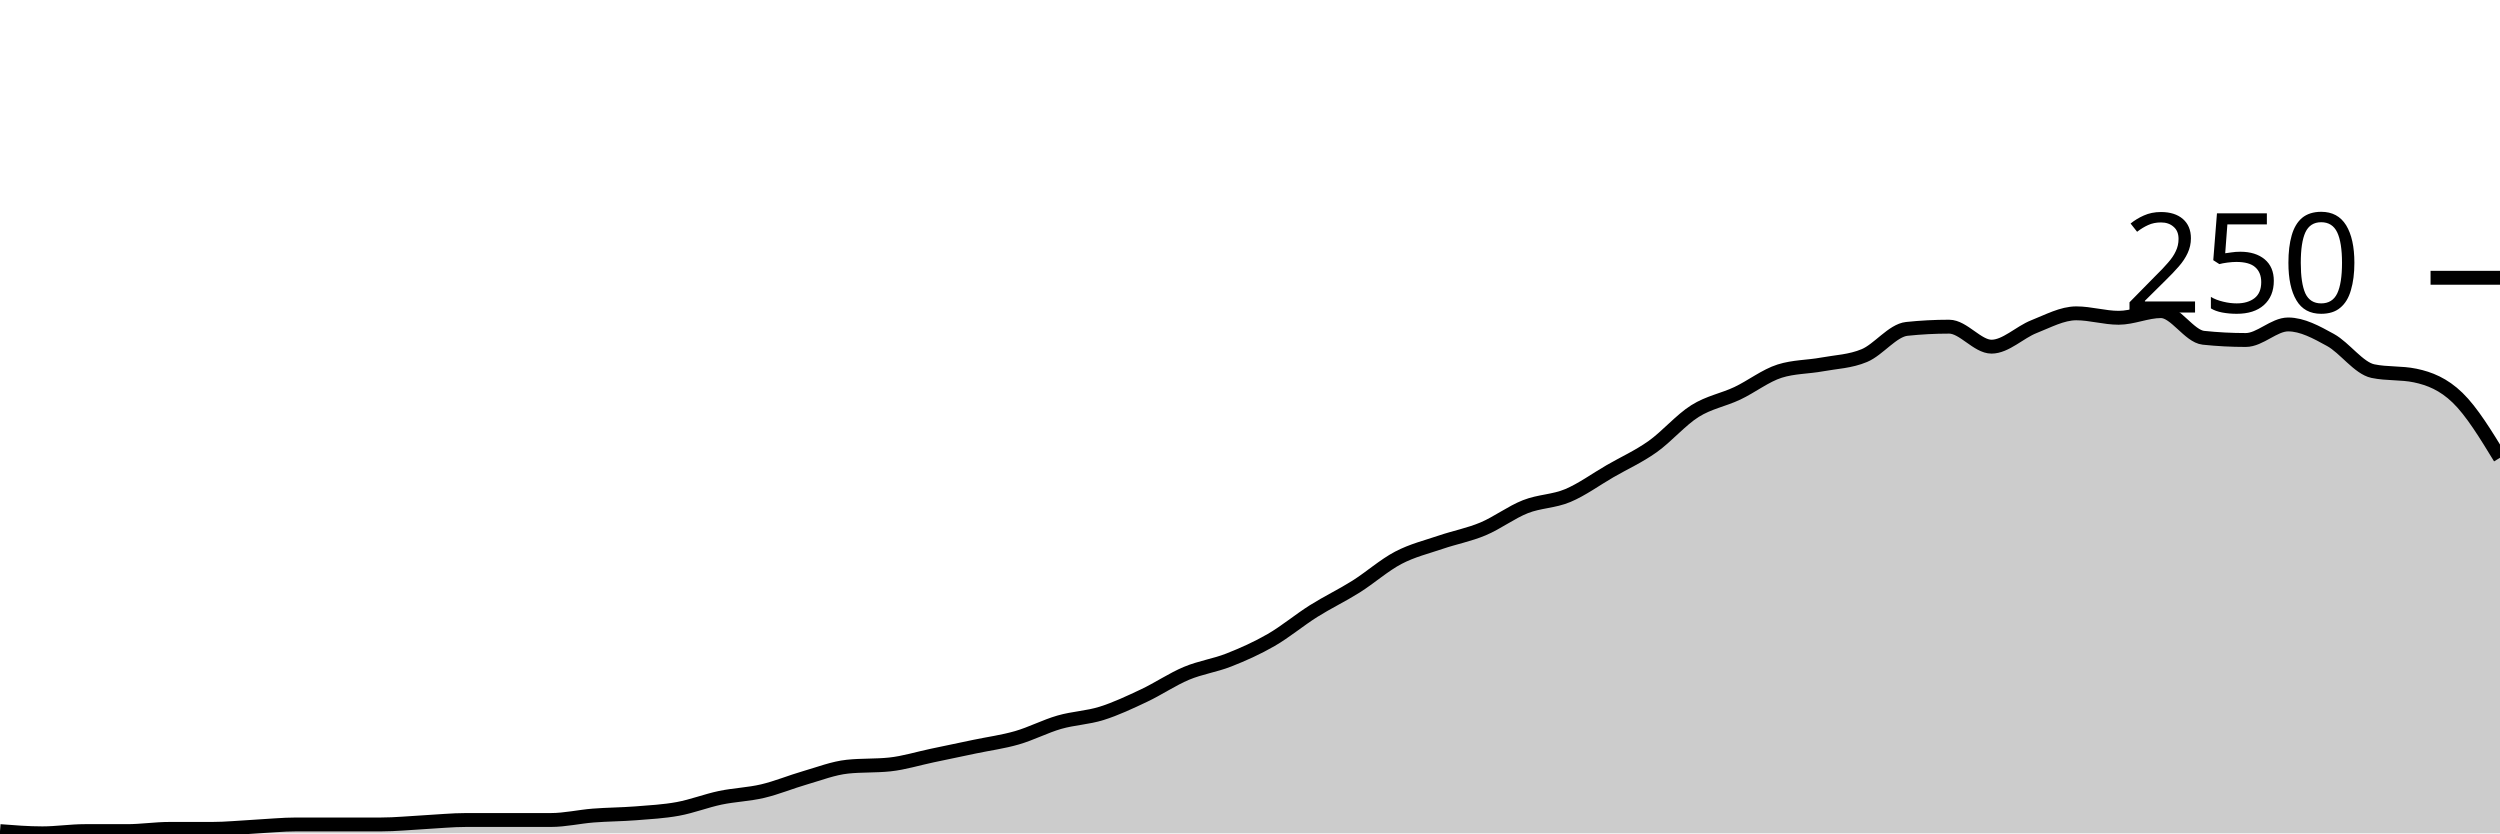
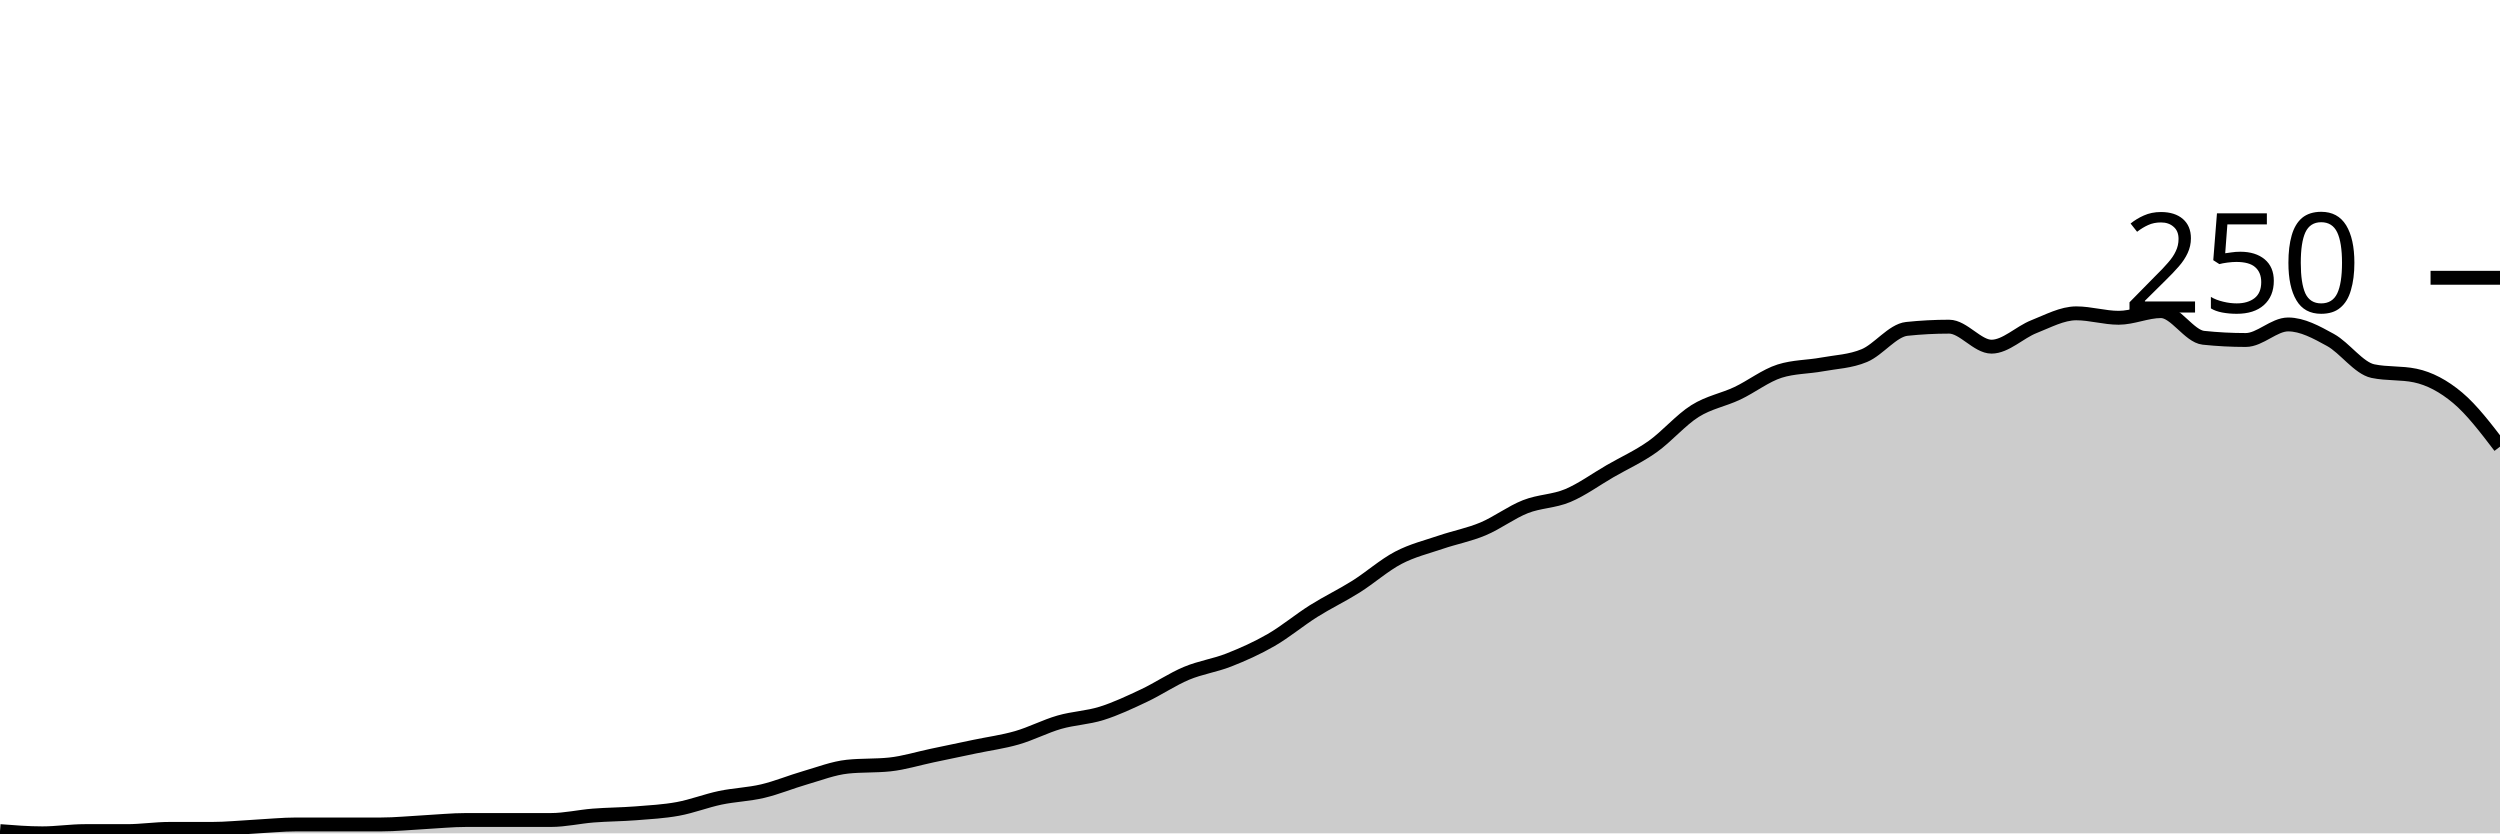
<svg xmlns="http://www.w3.org/2000/svg" viewBox="0 0 180 60">
  <g transform="translate(0,20)">
-     <path class="area" fill="rgba(0, 0, 0, 0.2)" d="M0,39.84C1.017,39.92,2.034,40,3.051,40C4.068,40,5.085,39.84,6.102,39.84C7.119,39.84,8.136,39.84,9.153,39.84C10.169,39.84,11.186,39.68,12.203,39.68C13.22,39.68,14.237,39.68,15.254,39.68C16.271,39.68,17.288,39.573,18.305,39.52C19.322,39.467,20.339,39.36,21.356,39.36C22.373,39.36,23.39,39.36,24.407,39.36C25.424,39.36,26.441,39.36,27.458,39.36C28.475,39.36,29.492,39.253,30.508,39.2C31.525,39.147,32.542,39.04,33.559,39.04C34.576,39.04,35.593,39.04,36.61,39.04C37.627,39.04,38.644,39.04,39.661,39.04C40.678,39.04,41.695,38.8,42.712,38.72C43.729,38.64,44.746,38.64,45.763,38.56C46.78,38.48,47.797,38.427,48.814,38.24C49.831,38.053,50.847,37.653,51.864,37.44C52.881,37.227,53.898,37.2,54.915,36.96C55.932,36.72,56.949,36.293,57.966,36C58.983,35.707,60,35.307,61.017,35.2C62.034,35.093,63.051,35.147,64.068,35.04C65.085,34.933,66.102,34.613,67.119,34.4C68.136,34.187,69.153,33.973,70.169,33.76C71.186,33.547,72.203,33.413,73.22,33.12C74.237,32.827,75.254,32.293,76.271,32C77.288,31.707,78.305,31.68,79.322,31.36C80.339,31.04,81.356,30.56,82.373,30.08C83.39,29.6,84.407,28.907,85.424,28.48C86.441,28.053,87.458,27.92,88.475,27.52C89.492,27.12,90.508,26.667,91.525,26.08C92.542,25.493,93.559,24.64,94.576,24C95.593,23.36,96.61,22.88,97.627,22.24C98.644,21.6,99.661,20.693,100.678,20.16C101.695,19.627,102.712,19.387,103.729,19.04C104.746,18.693,105.763,18.507,106.78,18.08C107.797,17.653,108.814,16.88,109.831,16.48C110.847,16.08,111.864,16.107,112.881,15.68C113.898,15.253,114.915,14.507,115.932,13.92C116.949,13.333,117.966,12.88,118.983,12.16C120,11.44,121.017,10.24,122.034,9.6C123.051,8.96,124.068,8.8,125.085,8.32C126.102,7.84,127.119,7.04,128.136,6.72C129.153,6.4,130.169,6.427,131.186,6.24C132.203,6.053,133.22,6.027,134.237,5.6C135.254,5.173,136.271,3.787,137.288,3.68C138.305,3.573,139.322,3.52,140.339,3.52C141.356,3.52,142.373,4.96,143.39,4.96C144.407,4.96,145.424,3.92,146.441,3.52C147.458,3.12,148.475,2.56,149.492,2.56C150.508,2.56,151.525,2.88,152.542,2.88C153.559,2.88,154.576,2.4,155.593,2.4C156.61,2.4,157.627,4.213,158.644,4.32C159.661,4.427,160.678,4.48,161.695,4.48C162.712,4.48,163.729,3.36,164.746,3.36C165.763,3.36,166.78,3.92,167.797,4.48C168.814,5.04,169.831,6.507,170.847,6.72C171.864,6.933,172.881,6.827,173.898,7.04C174.915,7.253,175.932,7.653,176.949,8.64C177.966,9.627,178.983,11.293,180,12.96L180,40C178.983,40,177.966,40,176.949,40C175.932,40,174.915,40,173.898,40C172.881,40,171.864,40,170.847,40C169.831,40,168.814,40,167.797,40C166.78,40,165.763,40,164.746,40C163.729,40,162.712,40,161.695,40C160.678,40,159.661,40,158.644,40C157.627,40,156.61,40,155.593,40C154.576,40,153.559,40,152.542,40C151.525,40,150.508,40,149.492,40C148.475,40,147.458,40,146.441,40C145.424,40,144.407,40,143.39,40C142.373,40,141.356,40,140.339,40C139.322,40,138.305,40,137.288,40C136.271,40,135.254,40,134.237,40C133.22,40,132.203,40,131.186,40C130.169,40,129.153,40,128.136,40C127.119,40,126.102,40,125.085,40C124.068,40,123.051,40,122.034,40C121.017,40,120,40,118.983,40C117.966,40,116.949,40,115.932,40C114.915,40,113.898,40,112.881,40C111.864,40,110.847,40,109.831,40C108.814,40,107.797,40,106.78,40C105.763,40,104.746,40,103.729,40C102.712,40,101.695,40,100.678,40C99.661,40,98.644,40,97.627,40C96.61,40,95.593,40,94.576,40C93.559,40,92.542,40,91.525,40C90.508,40,89.492,40,88.475,40C87.458,40,86.441,40,85.424,40C84.407,40,83.39,40,82.373,40C81.356,40,80.339,40,79.322,40C78.305,40,77.288,40,76.271,40C75.254,40,74.237,40,73.22,40C72.203,40,71.186,40,70.169,40C69.153,40,68.136,40,67.119,40C66.102,40,65.085,40,64.068,40C63.051,40,62.034,40,61.017,40C60,40,58.983,40,57.966,40C56.949,40,55.932,40,54.915,40C53.898,40,52.881,40,51.864,40C50.847,40,49.831,40,48.814,40C47.797,40,46.78,40,45.763,40C44.746,40,43.729,40,42.712,40C41.695,40,40.678,40,39.661,40C38.644,40,37.627,40,36.61,40C35.593,40,34.576,40,33.559,40C32.542,40,31.525,40,30.508,40C29.492,40,28.475,40,27.458,40C26.441,40,25.424,40,24.407,40C23.39,40,22.373,40,21.356,40C20.339,40,19.322,40,18.305,40C17.288,40,16.271,40,15.254,40C14.237,40,13.22,40,12.203,40C11.186,40,10.169,40,9.153,40C8.136,40,7.119,40,6.102,40C5.085,40,4.068,40,3.051,40C2.034,40,1.017,40,0,40Z" />
-     <path class="line" stroke="black" fill="none" d="M0,39.84C1.017,39.92,2.034,40,3.051,40C4.068,40,5.085,39.84,6.102,39.84C7.119,39.84,8.136,39.84,9.153,39.84C10.169,39.84,11.186,39.68,12.203,39.68C13.22,39.68,14.237,39.68,15.254,39.68C16.271,39.68,17.288,39.573,18.305,39.52C19.322,39.467,20.339,39.36,21.356,39.36C22.373,39.36,23.39,39.36,24.407,39.36C25.424,39.36,26.441,39.36,27.458,39.36C28.475,39.36,29.492,39.253,30.508,39.2C31.525,39.147,32.542,39.04,33.559,39.04C34.576,39.04,35.593,39.04,36.61,39.04C37.627,39.04,38.644,39.04,39.661,39.04C40.678,39.04,41.695,38.8,42.712,38.72C43.729,38.64,44.746,38.64,45.763,38.56C46.78,38.48,47.797,38.427,48.814,38.24C49.831,38.053,50.847,37.653,51.864,37.44C52.881,37.227,53.898,37.2,54.915,36.96C55.932,36.72,56.949,36.293,57.966,36C58.983,35.707,60,35.307,61.017,35.2C62.034,35.093,63.051,35.147,64.068,35.04C65.085,34.933,66.102,34.613,67.119,34.4C68.136,34.187,69.153,33.973,70.169,33.76C71.186,33.547,72.203,33.413,73.22,33.12C74.237,32.827,75.254,32.293,76.271,32C77.288,31.707,78.305,31.68,79.322,31.36C80.339,31.04,81.356,30.56,82.373,30.08C83.39,29.6,84.407,28.907,85.424,28.48C86.441,28.053,87.458,27.92,88.475,27.52C89.492,27.12,90.508,26.667,91.525,26.08C92.542,25.493,93.559,24.64,94.576,24C95.593,23.36,96.61,22.88,97.627,22.24C98.644,21.6,99.661,20.693,100.678,20.16C101.695,19.627,102.712,19.387,103.729,19.04C104.746,18.693,105.763,18.507,106.78,18.08C107.797,17.653,108.814,16.88,109.831,16.48C110.847,16.08,111.864,16.107,112.881,15.68C113.898,15.253,114.915,14.507,115.932,13.92C116.949,13.333,117.966,12.88,118.983,12.16C120,11.44,121.017,10.24,122.034,9.6C123.051,8.96,124.068,8.8,125.085,8.32C126.102,7.84,127.119,7.04,128.136,6.72C129.153,6.4,130.169,6.427,131.186,6.24C132.203,6.053,133.22,6.027,134.237,5.6C135.254,5.173,136.271,3.787,137.288,3.68C138.305,3.573,139.322,3.52,140.339,3.52C141.356,3.52,142.373,4.96,143.39,4.96C144.407,4.96,145.424,3.92,146.441,3.52C147.458,3.12,148.475,2.56,149.492,2.56C150.508,2.56,151.525,2.88,152.542,2.88C153.559,2.88,154.576,2.4,155.593,2.4C156.61,2.4,157.627,4.213,158.644,4.32C159.661,4.427,160.678,4.48,161.695,4.48C162.712,4.48,163.729,3.36,164.746,3.36C165.763,3.36,166.78,3.92,167.797,4.48C168.814,5.04,169.831,6.507,170.847,6.72C171.864,6.933,172.881,6.827,173.898,7.04C174.915,7.253,175.932,7.653,176.949,8.64C177.966,9.627,178.983,11.293,180,12.96" />
+     <path class="area" fill="rgba(0, 0, 0, 0.2)" d="M0,39.84C1.017,39.92,2.034,40,3.051,40C4.068,40,5.085,39.84,6.102,39.84C7.119,39.84,8.136,39.84,9.153,39.84C10.169,39.84,11.186,39.68,12.203,39.68C13.22,39.68,14.237,39.68,15.254,39.68C16.271,39.68,17.288,39.573,18.305,39.52C19.322,39.467,20.339,39.36,21.356,39.36C22.373,39.36,23.39,39.36,24.407,39.36C25.424,39.36,26.441,39.36,27.458,39.36C28.475,39.36,29.492,39.253,30.508,39.2C31.525,39.147,32.542,39.04,33.559,39.04C34.576,39.04,35.593,39.04,36.61,39.04C37.627,39.04,38.644,39.04,39.661,39.04C40.678,39.04,41.695,38.8,42.712,38.72C43.729,38.64,44.746,38.64,45.763,38.56C46.78,38.48,47.797,38.427,48.814,38.24C49.831,38.053,50.847,37.653,51.864,37.44C52.881,37.227,53.898,37.2,54.915,36.96C55.932,36.72,56.949,36.293,57.966,36C58.983,35.707,60,35.307,61.017,35.2C62.034,35.093,63.051,35.147,64.068,35.04C65.085,34.933,66.102,34.613,67.119,34.4C68.136,34.187,69.153,33.973,70.169,33.76C71.186,33.547,72.203,33.413,73.22,33.12C74.237,32.827,75.254,32.293,76.271,32C77.288,31.707,78.305,31.68,79.322,31.36C80.339,31.04,81.356,30.56,82.373,30.08C83.39,29.6,84.407,28.907,85.424,28.48C86.441,28.053,87.458,27.92,88.475,27.52C89.492,27.12,90.508,26.667,91.525,26.08C92.542,25.493,93.559,24.64,94.576,24C95.593,23.36,96.61,22.88,97.627,22.24C98.644,21.6,99.661,20.693,100.678,20.16C101.695,19.627,102.712,19.387,103.729,19.04C104.746,18.693,105.763,18.507,106.78,18.08C107.797,17.653,108.814,16.88,109.831,16.48C110.847,16.08,111.864,16.107,112.881,15.68C113.898,15.253,114.915,14.507,115.932,13.92C116.949,13.333,117.966,12.88,118.983,12.16C120,11.44,121.017,10.24,122.034,9.6C123.051,8.96,124.068,8.8,125.085,8.32C126.102,7.84,127.119,7.04,128.136,6.72C129.153,6.4,130.169,6.427,131.186,6.24C132.203,6.053,133.22,6.027,134.237,5.6C135.254,5.173,136.271,3.787,137.288,3.68C138.305,3.573,139.322,3.52,140.339,3.52C141.356,3.52,142.373,4.96,143.39,4.96C144.407,4.96,145.424,3.92,146.441,3.52C147.458,3.12,148.475,2.56,149.492,2.56C150.508,2.56,151.525,2.88,152.542,2.88C153.559,2.88,154.576,2.4,155.593,2.4C156.61,2.4,157.627,4.213,158.644,4.32C159.661,4.427,160.678,4.48,161.695,4.48C162.712,4.48,163.729,3.36,164.746,3.36C165.763,3.36,166.78,3.92,167.797,4.48C168.814,5.04,169.831,6.507,170.847,6.72C171.864,6.933,172.881,6.827,173.898,7.04C174.915,7.253,175.932,7.787,176.949,8.64C177.966,9.493,178.983,10.827,180,12.16L180,40C178.983,40,177.966,40,176.949,40C175.932,40,174.915,40,173.898,40C172.881,40,171.864,40,170.847,40C169.831,40,168.814,40,167.797,40C166.78,40,165.763,40,164.746,40C163.729,40,162.712,40,161.695,40C160.678,40,159.661,40,158.644,40C157.627,40,156.61,40,155.593,40C154.576,40,153.559,40,152.542,40C151.525,40,150.508,40,149.492,40C148.475,40,147.458,40,146.441,40C145.424,40,144.407,40,143.39,40C142.373,40,141.356,40,140.339,40C139.322,40,138.305,40,137.288,40C136.271,40,135.254,40,134.237,40C133.22,40,132.203,40,131.186,40C130.169,40,129.153,40,128.136,40C127.119,40,126.102,40,125.085,40C124.068,40,123.051,40,122.034,40C121.017,40,120,40,118.983,40C117.966,40,116.949,40,115.932,40C114.915,40,113.898,40,112.881,40C111.864,40,110.847,40,109.831,40C108.814,40,107.797,40,106.78,40C105.763,40,104.746,40,103.729,40C102.712,40,101.695,40,100.678,40C99.661,40,98.644,40,97.627,40C96.61,40,95.593,40,94.576,40C93.559,40,92.542,40,91.525,40C90.508,40,89.492,40,88.475,40C87.458,40,86.441,40,85.424,40C84.407,40,83.39,40,82.373,40C81.356,40,80.339,40,79.322,40C78.305,40,77.288,40,76.271,40C75.254,40,74.237,40,73.22,40C72.203,40,71.186,40,70.169,40C69.153,40,68.136,40,67.119,40C66.102,40,65.085,40,64.068,40C63.051,40,62.034,40,61.017,40C60,40,58.983,40,57.966,40C56.949,40,55.932,40,54.915,40C53.898,40,52.881,40,51.864,40C50.847,40,49.831,40,48.814,40C47.797,40,46.78,40,45.763,40C44.746,40,43.729,40,42.712,40C41.695,40,40.678,40,39.661,40C38.644,40,37.627,40,36.61,40C35.593,40,34.576,40,33.559,40C32.542,40,31.525,40,30.508,40C29.492,40,28.475,40,27.458,40C26.441,40,25.424,40,24.407,40C23.39,40,22.373,40,21.356,40C20.339,40,19.322,40,18.305,40C17.288,40,16.271,40,15.254,40C14.237,40,13.22,40,12.203,40C11.186,40,10.169,40,9.153,40C8.136,40,7.119,40,6.102,40C5.085,40,4.068,40,3.051,40C2.034,40,1.017,40,0,40Z" />
+     <path class="line" stroke="black" fill="none" d="M0,39.84C1.017,39.92,2.034,40,3.051,40C4.068,40,5.085,39.84,6.102,39.84C7.119,39.84,8.136,39.84,9.153,39.84C10.169,39.84,11.186,39.68,12.203,39.68C13.22,39.68,14.237,39.68,15.254,39.68C16.271,39.68,17.288,39.573,18.305,39.52C19.322,39.467,20.339,39.36,21.356,39.36C22.373,39.36,23.39,39.36,24.407,39.36C25.424,39.36,26.441,39.36,27.458,39.36C28.475,39.36,29.492,39.253,30.508,39.2C31.525,39.147,32.542,39.04,33.559,39.04C34.576,39.04,35.593,39.04,36.61,39.04C37.627,39.04,38.644,39.04,39.661,39.04C40.678,39.04,41.695,38.8,42.712,38.72C43.729,38.64,44.746,38.64,45.763,38.56C46.78,38.48,47.797,38.427,48.814,38.24C49.831,38.053,50.847,37.653,51.864,37.44C52.881,37.227,53.898,37.2,54.915,36.96C55.932,36.72,56.949,36.293,57.966,36C58.983,35.707,60,35.307,61.017,35.2C62.034,35.093,63.051,35.147,64.068,35.04C65.085,34.933,66.102,34.613,67.119,34.4C68.136,34.187,69.153,33.973,70.169,33.76C71.186,33.547,72.203,33.413,73.22,33.12C74.237,32.827,75.254,32.293,76.271,32C77.288,31.707,78.305,31.68,79.322,31.36C80.339,31.04,81.356,30.56,82.373,30.08C83.39,29.6,84.407,28.907,85.424,28.48C86.441,28.053,87.458,27.92,88.475,27.52C89.492,27.12,90.508,26.667,91.525,26.08C92.542,25.493,93.559,24.64,94.576,24C95.593,23.36,96.61,22.88,97.627,22.24C98.644,21.6,99.661,20.693,100.678,20.16C101.695,19.627,102.712,19.387,103.729,19.04C104.746,18.693,105.763,18.507,106.78,18.08C107.797,17.653,108.814,16.88,109.831,16.48C110.847,16.08,111.864,16.107,112.881,15.68C113.898,15.253,114.915,14.507,115.932,13.92C116.949,13.333,117.966,12.88,118.983,12.16C120,11.44,121.017,10.24,122.034,9.6C123.051,8.96,124.068,8.8,125.085,8.32C126.102,7.84,127.119,7.04,128.136,6.72C129.153,6.4,130.169,6.427,131.186,6.24C132.203,6.053,133.22,6.027,134.237,5.6C135.254,5.173,136.271,3.787,137.288,3.68C138.305,3.573,139.322,3.52,140.339,3.52C141.356,3.52,142.373,4.96,143.39,4.96C144.407,4.96,145.424,3.92,146.441,3.52C147.458,3.12,148.475,2.56,149.492,2.56C150.508,2.56,151.525,2.88,152.542,2.88C153.559,2.88,154.576,2.4,155.593,2.4C156.61,2.4,157.627,4.213,158.644,4.32C159.661,4.427,160.678,4.48,161.695,4.48C162.712,4.48,163.729,3.36,164.746,3.36C165.763,3.36,166.78,3.92,167.797,4.48C168.814,5.04,169.831,6.507,170.847,6.72C171.864,6.933,172.881,6.827,173.898,7.04C174.915,7.253,175.932,7.787,176.949,8.64C177.966,9.493,178.983,10.827,180,12.16" />
    <path class="axis-ceiling" stroke-width="1" stroke="black" fill="none" d="M175,0L180,0" />
    <text class="axis-ceiling-label" font-family="sans-serif" text-anchor="end" font-size="10px" x="170" y="2.5">250</text>
  </g>
</svg>
